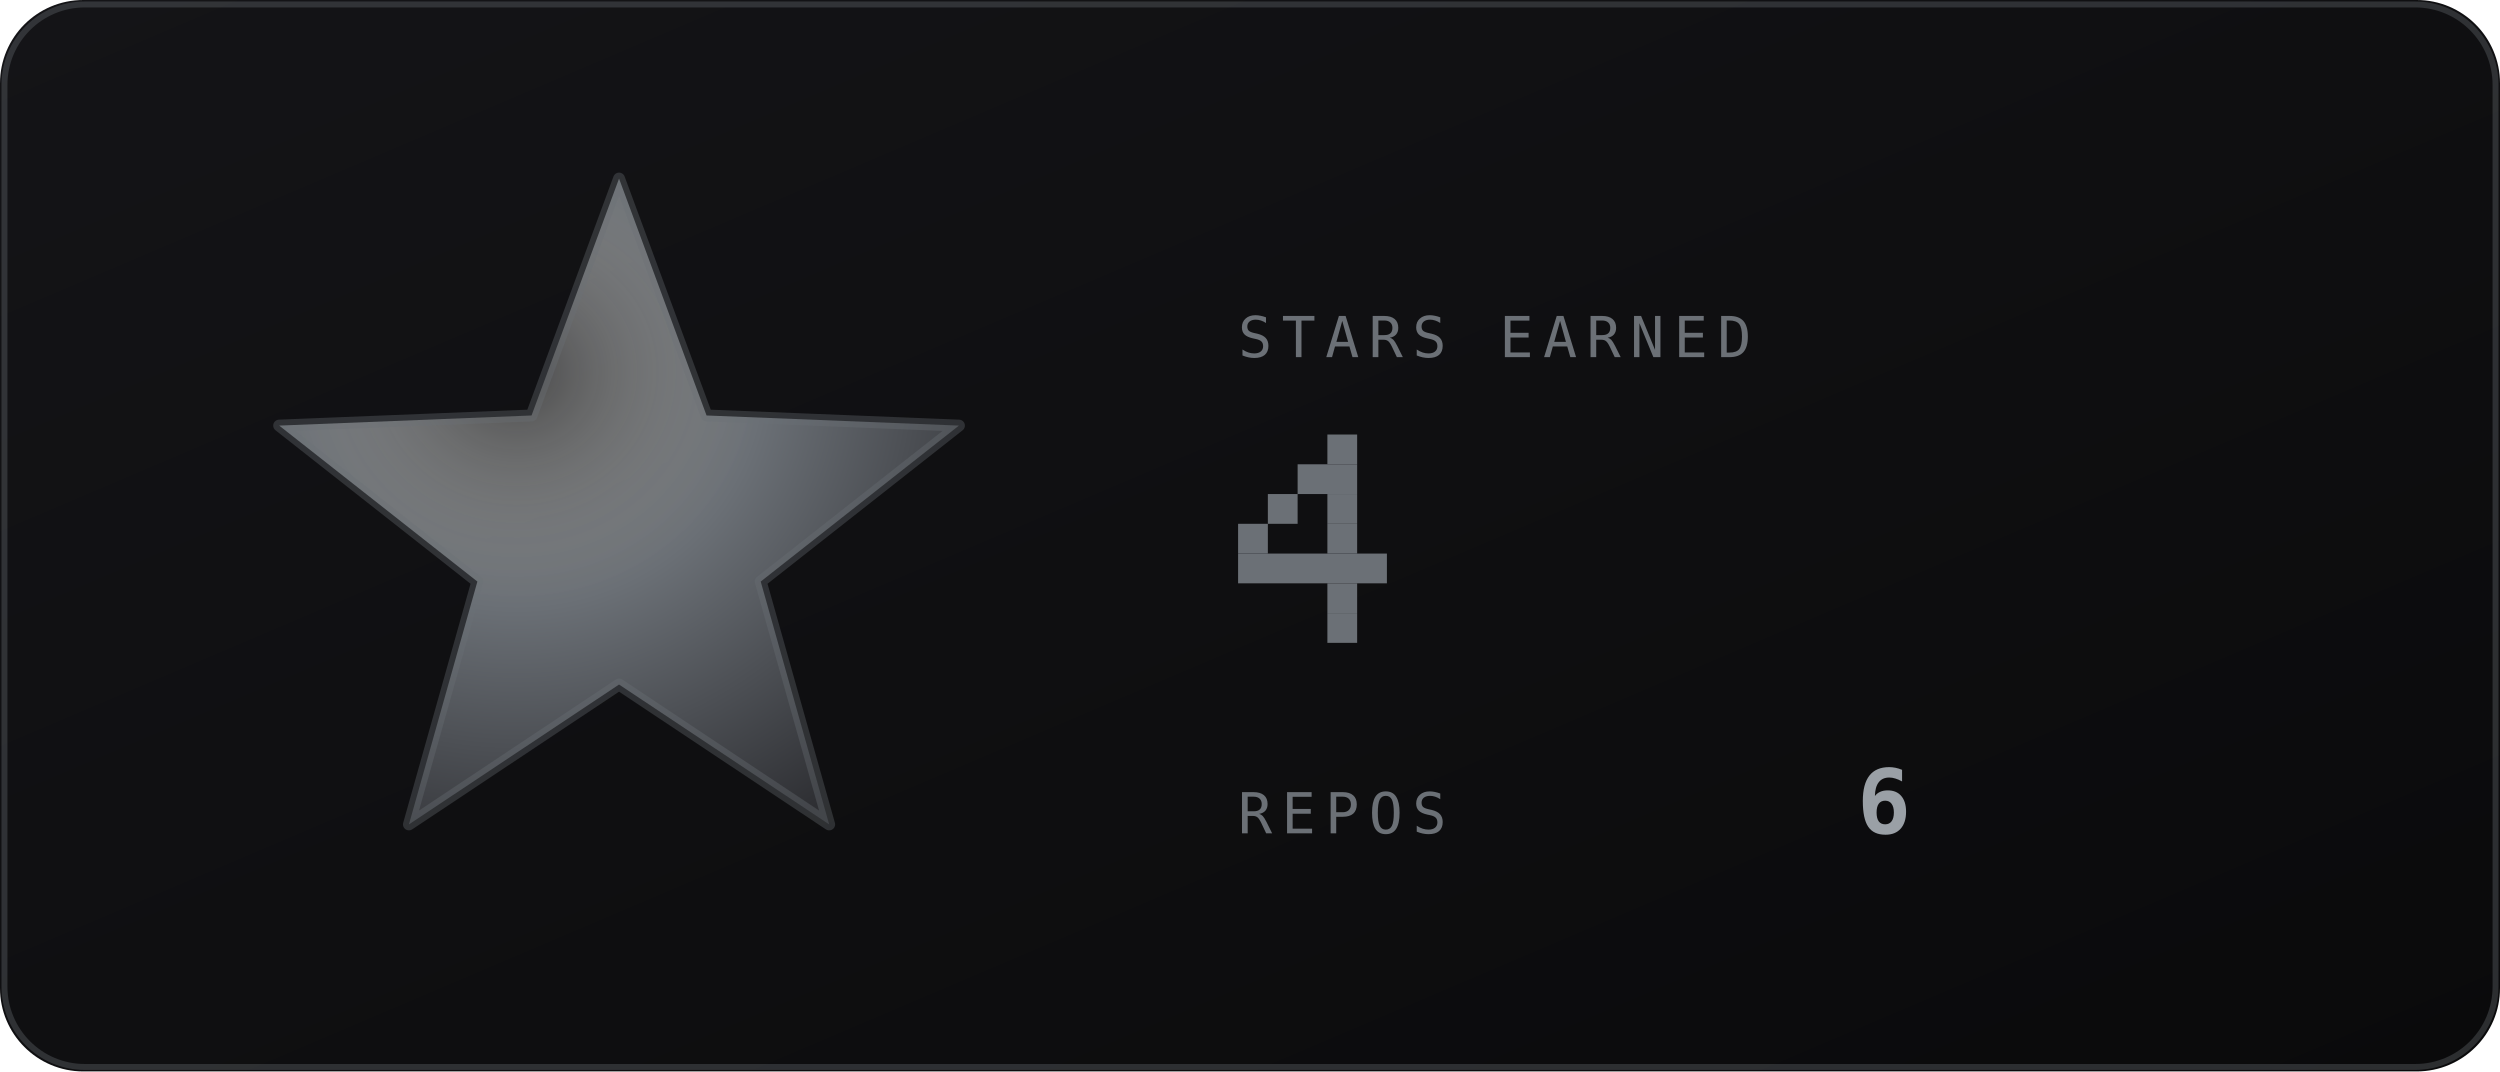
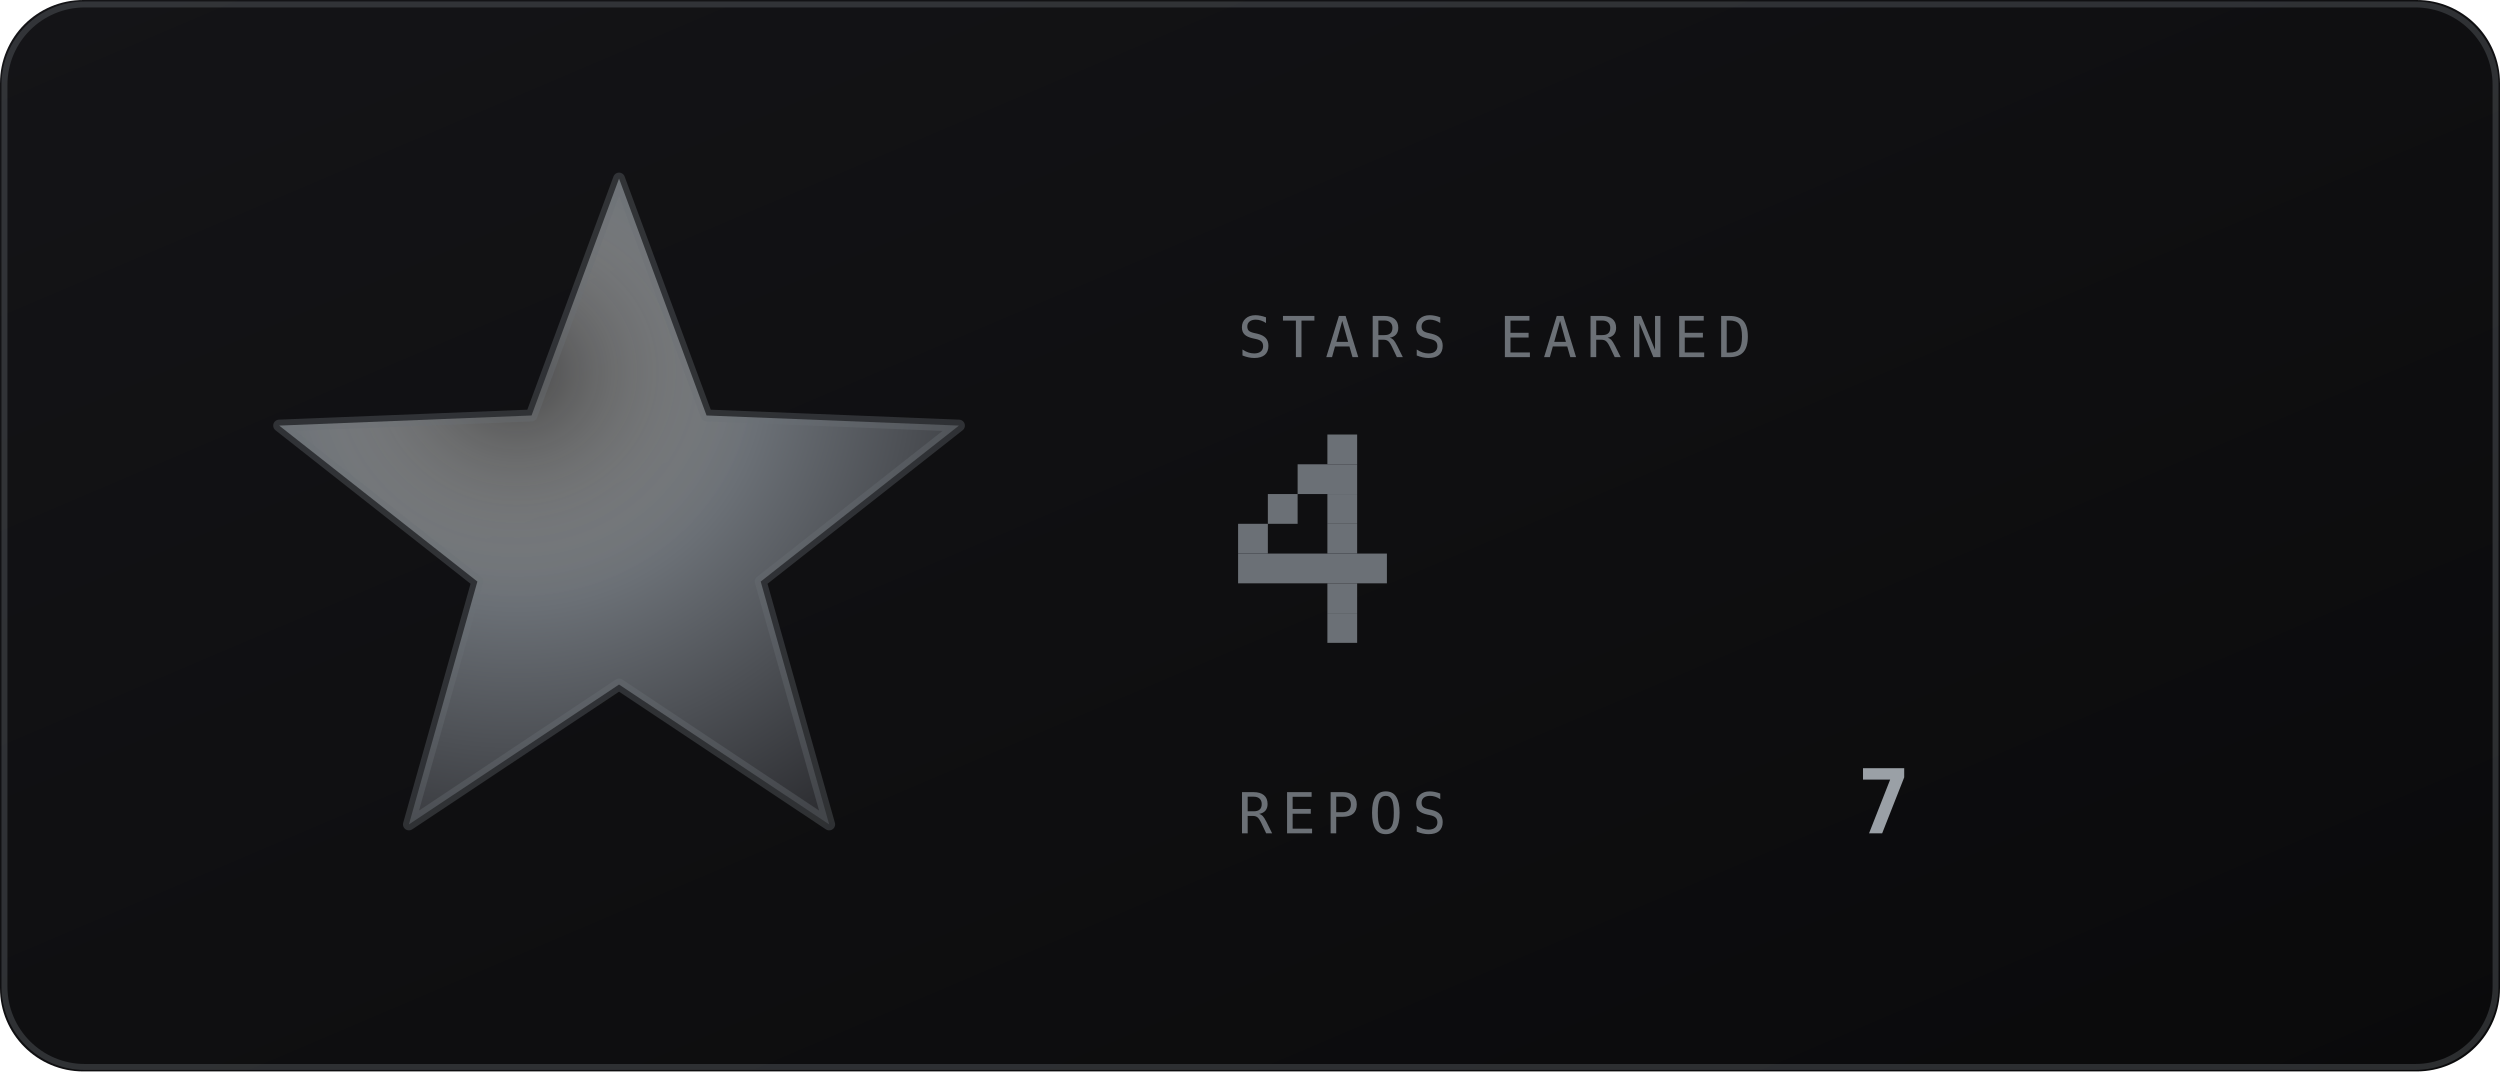
<svg xmlns="http://www.w3.org/2000/svg" viewBox="0 0 420 180" width="420" height="180" role="img" aria-labelledby="strt strd">
  <defs>
    <linearGradient id="strbg" x1="0" y1="0" x2="1" y2="1">
      <stop offset="0" stop-color="#141417" />
      <stop offset="1" stop-color="#0a0a0b" />
    </linearGradient>
  </defs>
  <style>
    .mono{font-family:ui-monospace,SFMono-Regular,Menlo,Consolas,"DejaVu Sans Mono",monospace}
    .lbl{font-size:9.5px;letter-spacing:1.6px;fill:#6b7076}
    .big{font-size:31px;font-weight:700;fill:#9aa0a6}
    .med{font-size:15px;font-weight:700;fill:#9aa0a6}
    .sm{font-size:11px;fill:#9aa0a6}
    .dim{font-size:11px;fill:#6b7076}
    
    
</style>
  <rect width="420" height="180" rx="14" fill="url(#strbg)" />
  <rect x="0.75" y="0.75" width="418.5" height="178.5" rx="13.5" fill="none" stroke="#6b7076" stroke-opacity="0.35" />
  <defs>
    <radialGradient id="starFill" cx="0.35" cy="0.3" r="0.8">
      <stop offset="0" stop-color="#e9e9e5" stop-opacity="0.25" />
      <stop offset="0.45" stop-color="#6b7076" />
      <stop offset="1" stop-color="#2e2f33" />
    </radialGradient>
    <linearGradient id="starGlaze" x1="0" y1="0" x2="1" y2="0">
      <stop offset="0" stop-color="#e9e9e5" stop-opacity="0" />
      <stop offset="0.5" stop-color="#e9e9e5" stop-opacity="0.75" />
      <stop offset="1" stop-color="#e9e9e5" stop-opacity="0" />
    </linearGradient>
    <clipPath id="starClip">
      <polygon points="104.0,30.0 118.7,69.8 161.1,71.5 127.8,97.7 139.3,138.5 104.0,115.0 68.7,138.5 80.2,97.7 46.9,71.5 89.3,69.8" />
    </clipPath>
  </defs>
  <polygon points="104.0,30.0 118.7,69.8 161.1,71.5 127.8,97.7 139.3,138.5 104.0,115.0 68.7,138.5 80.2,97.7 46.9,71.5 89.3,69.8" fill="url(#starFill)" />
  <polygon points="104.0,30.0 118.7,69.8 161.1,71.5 127.8,97.7 139.3,138.5 104.0,115.0 68.7,138.5 80.2,97.7 46.9,71.5 89.3,69.8" fill="none" stroke="#6b7076" stroke-opacity="0.35" stroke-width="2" stroke-linejoin="round" />
  <text class="mono lbl" x="208" y="60">STARS EARNED</text>
  <g>
    <rect x="223" y="73" width="5" height="5" fill="#6b7076" />
    <rect x="218" y="78" width="10" height="5" fill="#6b7076" />
    <rect x="213" y="83" width="5" height="5" fill="#6b7076" />
    <rect x="223" y="83" width="5" height="5" fill="#6b7076" />
    <rect x="208" y="88" width="5" height="5" fill="#6b7076" />
    <rect x="223" y="88" width="5" height="5" fill="#6b7076" />
    <rect x="208" y="93" width="25" height="5" fill="#6b7076" />
    <rect x="223" y="98" width="5" height="5" fill="#6b7076" />
    <rect x="223" y="103" width="5" height="5" fill="#6b7076" />
  </g>
  <text class="mono lbl" x="208" y="140">REPOS</text>
-   <text class="mono med" x="312" y="140">6</text>
+   <text class="mono med" x="312" y="140">7</text>
</svg>
